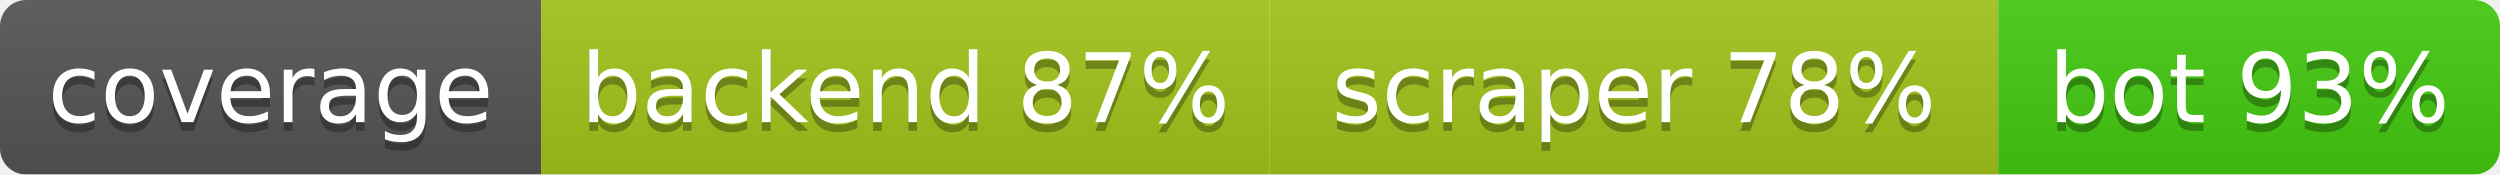
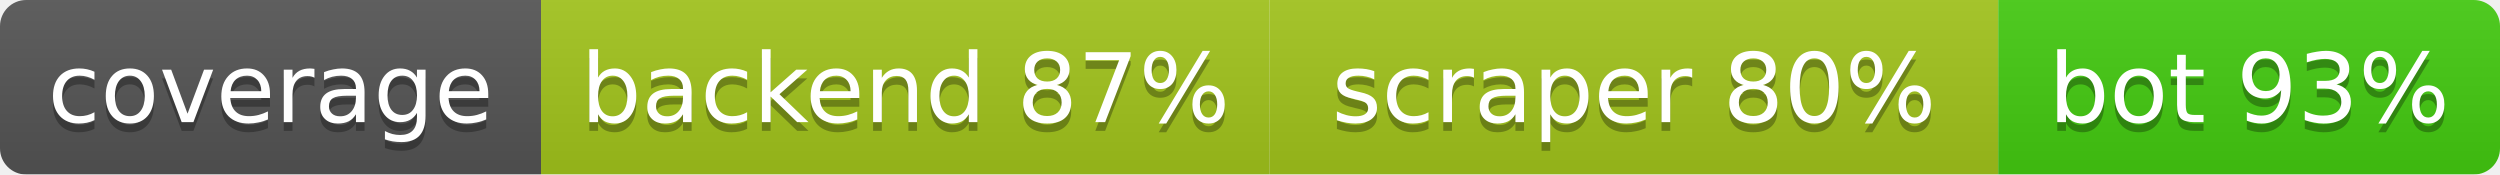
<svg xmlns="http://www.w3.org/2000/svg" width="286.5" height="20">
  <linearGradient id="b" x2="0" y2="100%">
    <stop offset="0" stop-color="#bbb" stop-opacity=".1" />
    <stop offset="1" stop-opacity=".1" />
  </linearGradient>
  <mask id="a">
    <rect width="286.5" height="20" rx="3" fill="#fff" />
  </mask>
  <g mask="url(#a)">
    <rect width="62.0" height="20" fill="#555" />
    <rect x="62.0" width="83.5" height="20" fill="#a3c51c" />
    <rect x="145.5" width="83.5" height="20" fill="#a3c51c" />
    <rect x="229.0" width="57.5" height="20" fill="#4c1" />
    <rect width="286.5" height="20" fill="url(#b)" />
  </g>
  <g fill="#fff" text-anchor="middle" font-family="DejaVu Sans,Verdana,Geneva,sans-serif" font-size="11">
    <text x="31.0" y="15" fill="#010101" fill-opacity=".3">coverage</text>
    <text x="31.0" y="14">coverage</text>
    <text x="103.75" y="15" fill="#010101" fill-opacity=".3">backend 87%</text>
    <text x="103.75" y="14">backend 87%</text>
-     <text x="187.25" y="15" fill="#010101" fill-opacity=".3">scraper 78%</text>
-     <text x="187.25" y="14">scraper 78%</text>
+     <text x="187.25" y="15" fill="#010101" fill-opacity=".3">scraper 80%</text>
+     <text x="187.25" y="14">scraper 80%</text>
    <text x="257.75" y="15" fill="#010101" fill-opacity=".3">bot 93%</text>
    <text x="257.75" y="14">bot 93%</text>
  </g>
</svg>
